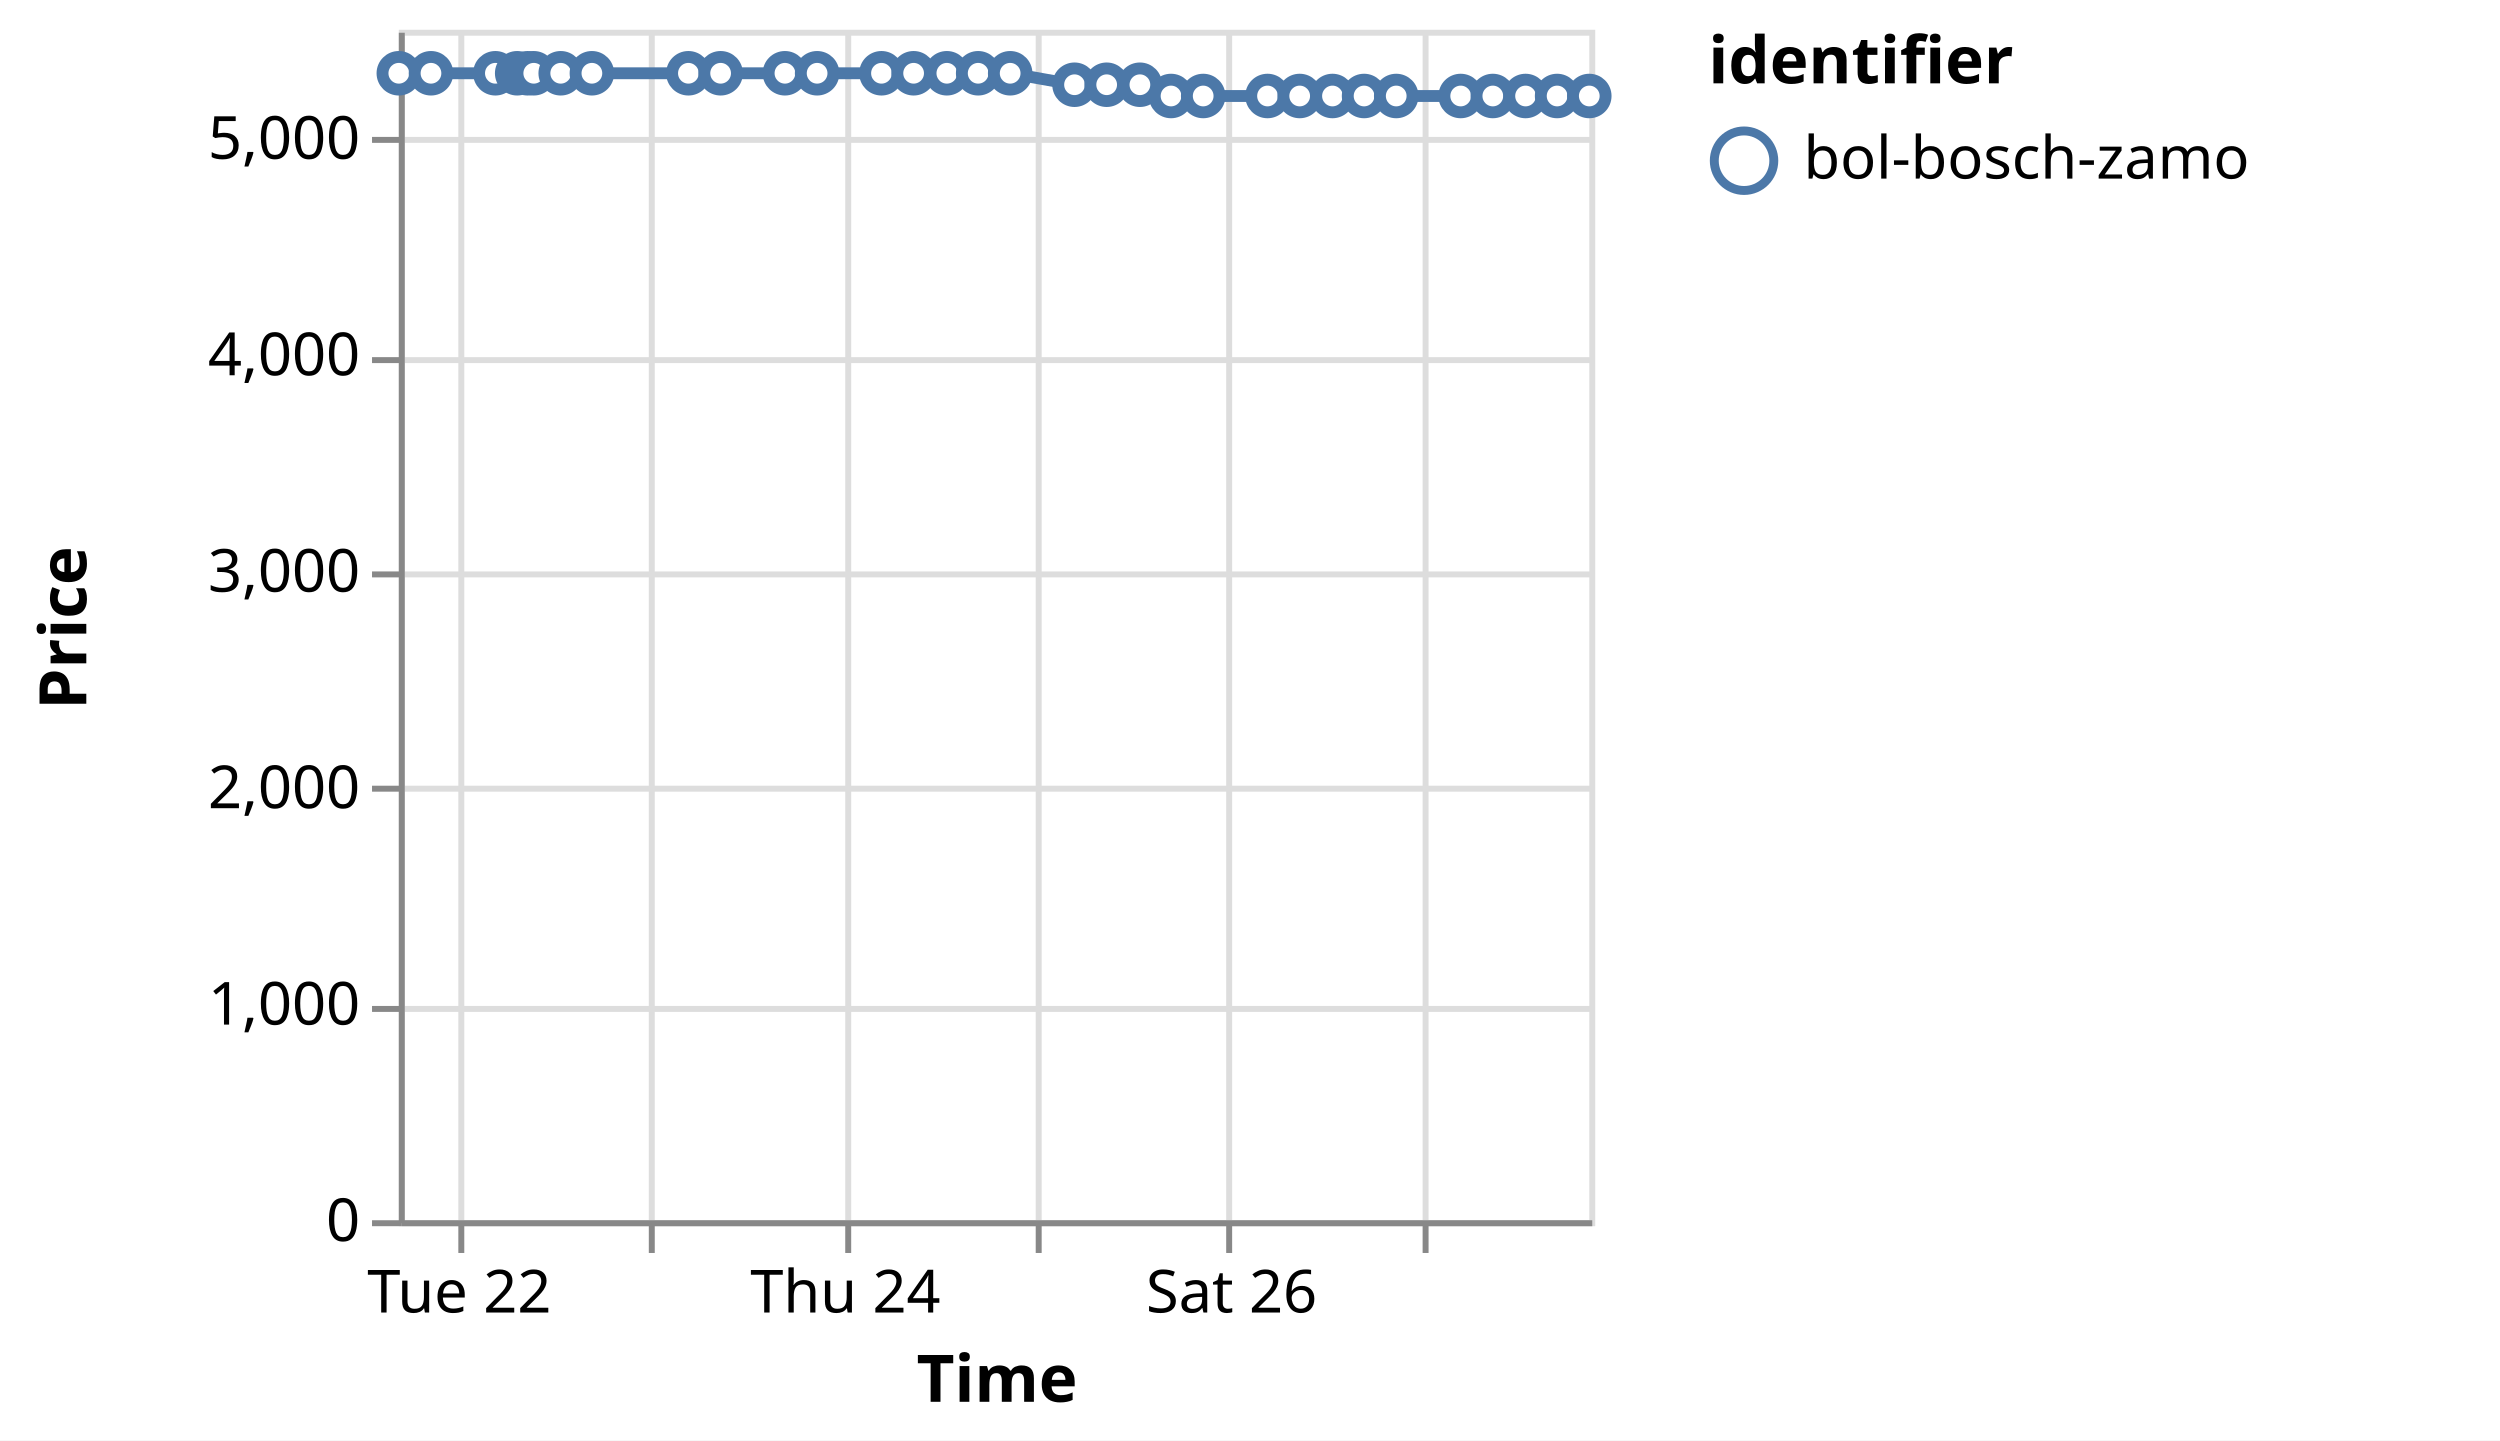
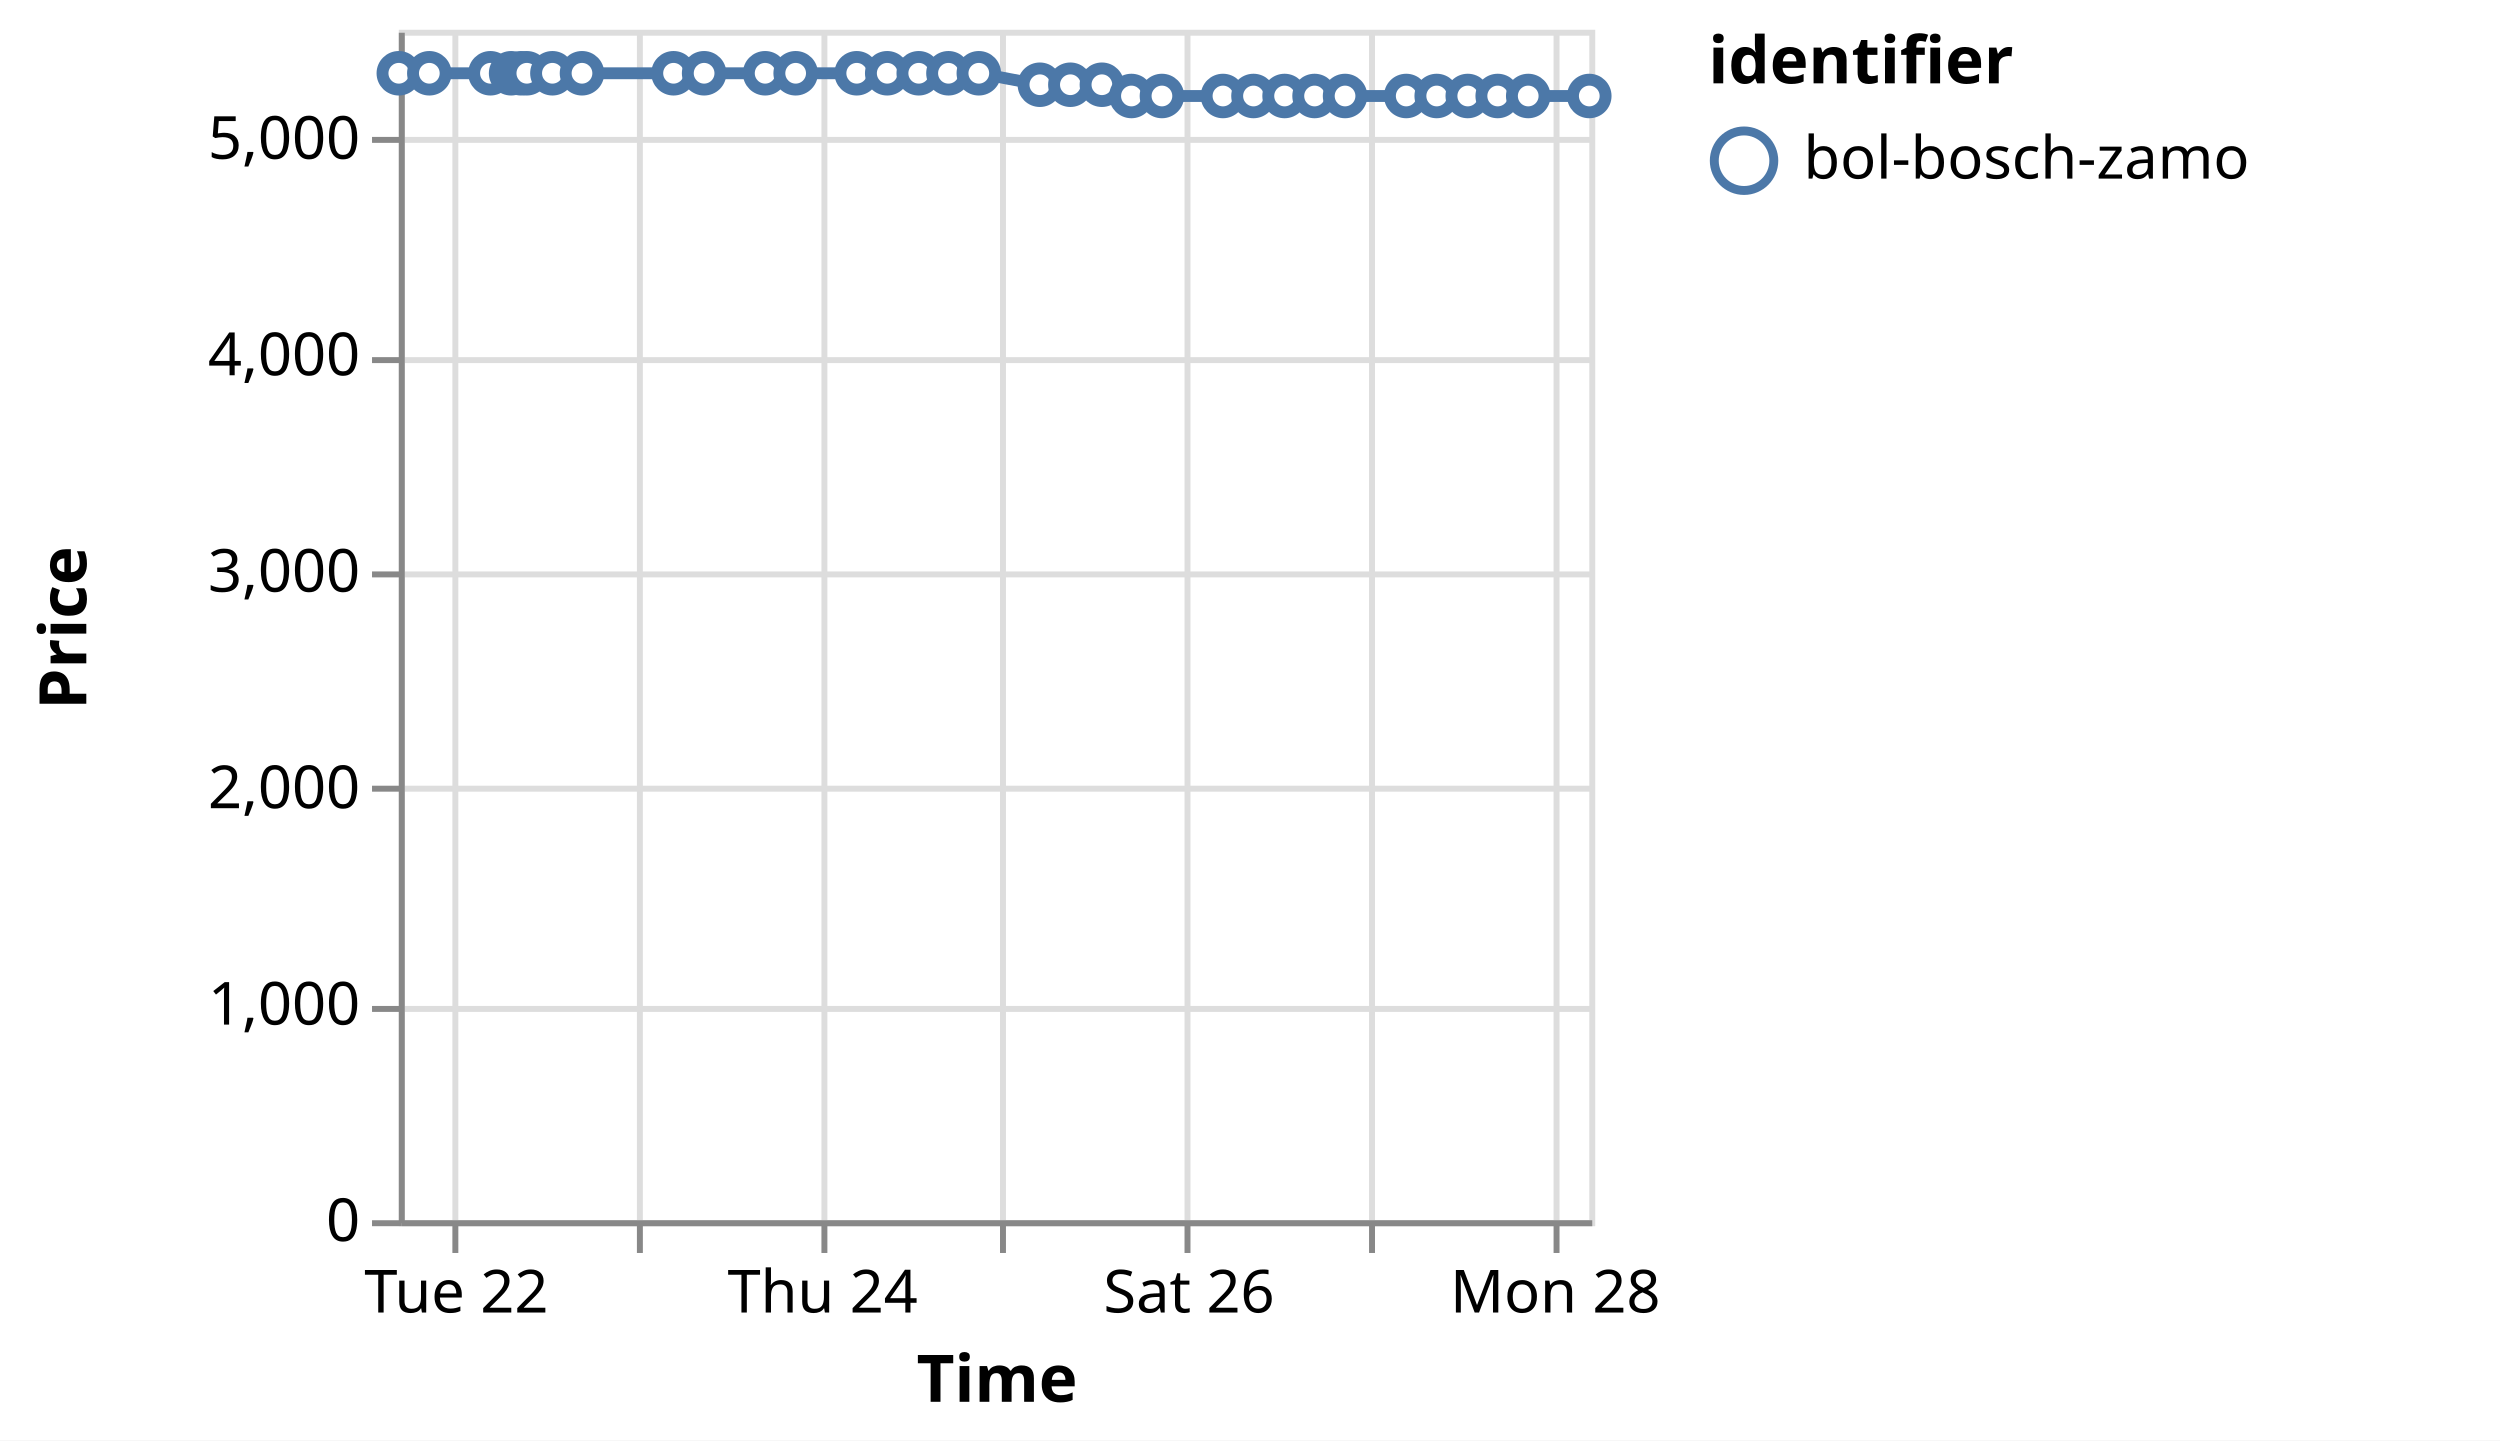
<svg xmlns="http://www.w3.org/2000/svg" version="1.1" class="marks" width="420" height="242" viewBox="0 0 420 242">
  <rect width="420" height="242" fill="white" />
  <g fill="none" stroke-miterlimit="10" transform="translate(67,5)">
    <g class="mark-group role-frame root" role="graphics-object" aria-roledescription="group mark container">
      <g transform="translate(0,0)">
        <path class="background" aria-hidden="true" d="M0.5,0.5h200v200h-200Z" stroke="#ddd" />
        <g>
          <g class="mark-group role-axis" aria-hidden="true">
            <g transform="translate(0.5,200.5)">
              <path class="background" aria-hidden="true" d="M0,0h0v0h0Z" pointer-events="none" />
              <g>
                <g class="mark-rule role-axis-grid" pointer-events="none">
-                   <line transform="translate(10,-200)" x2="0" y2="200" stroke="#ddd" stroke-width="1" opacity="1" />
-                   <line transform="translate(42,-200)" x2="0" y2="200" stroke="#ddd" stroke-width="1" opacity="1" />
-                   <line transform="translate(75,-200)" x2="0" y2="200" stroke="#ddd" stroke-width="1" opacity="1" />
-                   <line transform="translate(107,-200)" x2="0" y2="200" stroke="#ddd" stroke-width="1" opacity="1" />
-                   <line transform="translate(139,-200)" x2="0" y2="200" stroke="#ddd" stroke-width="1" opacity="1" />
-                   <line transform="translate(172,-200)" x2="0" y2="200" stroke="#ddd" stroke-width="1" opacity="1" />
+                   <line transform="translate(9,-200)" x2="0" y2="200" stroke="#ddd" stroke-width="1" opacity="1" />
+                   <line transform="translate(40,-200)" x2="0" y2="200" stroke="#ddd" stroke-width="1" opacity="1" />
+                   <line transform="translate(71,-200)" x2="0" y2="200" stroke="#ddd" stroke-width="1" opacity="1" />
+                   <line transform="translate(101,-200)" x2="0" y2="200" stroke="#ddd" stroke-width="1" opacity="1" />
+                   <line transform="translate(132,-200)" x2="0" y2="200" stroke="#ddd" stroke-width="1" opacity="1" />
+                   <line transform="translate(163,-200)" x2="0" y2="200" stroke="#ddd" stroke-width="1" opacity="1" />
+                   <line transform="translate(194,-200)" x2="0" y2="200" stroke="#ddd" stroke-width="1" opacity="1" />
                </g>
              </g>
              <path class="foreground" aria-hidden="true" d="" pointer-events="none" display="none" />
            </g>
          </g>
          <g class="mark-group role-axis" aria-hidden="true">
            <g transform="translate(0.5,0.5)">
              <path class="background" aria-hidden="true" d="M0,0h0v0h0Z" pointer-events="none" />
              <g>
                <g class="mark-rule role-axis-grid" pointer-events="none">
                  <line transform="translate(0,200)" x2="200" y2="0" stroke="#ddd" stroke-width="1" opacity="1" />
                  <line transform="translate(0,164)" x2="200" y2="0" stroke="#ddd" stroke-width="1" opacity="1" />
                  <line transform="translate(0,127)" x2="200" y2="0" stroke="#ddd" stroke-width="1" opacity="1" />
                  <line transform="translate(0,91)" x2="200" y2="0" stroke="#ddd" stroke-width="1" opacity="1" />
                  <line transform="translate(0,55)" x2="200" y2="0" stroke="#ddd" stroke-width="1" opacity="1" />
                  <line transform="translate(0,18)" x2="200" y2="0" stroke="#ddd" stroke-width="1" opacity="1" />
                </g>
              </g>
              <path class="foreground" aria-hidden="true" d="" pointer-events="none" display="none" />
            </g>
          </g>
-           <g class="mark-group role-axis" role="graphics-symbol" aria-roledescription="axis" aria-label="X-axis titled 'Time' for a time scale with values from Monday, 21 August 2023, 4:50:33 PM to Sunday, 27 August 2023, 8:50:35 PM">
+           <g class="mark-group role-axis" role="graphics-symbol" aria-roledescription="axis" aria-label="X-axis titled 'Time' for a time scale with values from Monday, 21 August 2023, 4:50:33 PM to Monday, 28 August 2023, 4:50:42 AM">
            <g transform="translate(0.5,200.5)">
              <path class="background" aria-hidden="true" d="M0,0h0v0h0Z" pointer-events="none" />
              <g>
                <g class="mark-rule role-axis-tick" pointer-events="none">
-                   <line transform="translate(10,0)" x2="0" y2="5" stroke="#888" stroke-width="1" opacity="1" />
-                   <line transform="translate(42,0)" x2="0" y2="5" stroke="#888" stroke-width="1" opacity="1" />
-                   <line transform="translate(75,0)" x2="0" y2="5" stroke="#888" stroke-width="1" opacity="1" />
-                   <line transform="translate(107,0)" x2="0" y2="5" stroke="#888" stroke-width="1" opacity="1" />
-                   <line transform="translate(139,0)" x2="0" y2="5" stroke="#888" stroke-width="1" opacity="1" />
-                   <line transform="translate(172,0)" x2="0" y2="5" stroke="#888" stroke-width="1" opacity="1" />
+                   <line transform="translate(9,0)" x2="0" y2="5" stroke="#888" stroke-width="1" opacity="1" />
+                   <line transform="translate(40,0)" x2="0" y2="5" stroke="#888" stroke-width="1" opacity="1" />
+                   <line transform="translate(71,0)" x2="0" y2="5" stroke="#888" stroke-width="1" opacity="1" />
+                   <line transform="translate(101,0)" x2="0" y2="5" stroke="#888" stroke-width="1" opacity="1" />
+                   <line transform="translate(132,0)" x2="0" y2="5" stroke="#888" stroke-width="1" opacity="1" />
+                   <line transform="translate(163,0)" x2="0" y2="5" stroke="#888" stroke-width="1" opacity="1" />
+                   <line transform="translate(194,0)" x2="0" y2="5" stroke="#888" stroke-width="1" opacity="1" />
                </g>
                <g class="mark-text role-axis-label" pointer-events="none">
-                   <text text-anchor="middle" transform="translate(9.672151,15)" font-family="sans-serif" font-size="10px" fill="#000" opacity="1">Tue 22</text>
-                   <text text-anchor="middle" transform="translate(42.10444,15)" font-family="sans-serif" font-size="10px" fill="#000" opacity="0">Wed 23</text>
-                   <text text-anchor="middle" transform="translate(74.53672,15)" font-family="sans-serif" font-size="10px" fill="#000" opacity="1">Thu 24</text>
-                   <text text-anchor="middle" transform="translate(106.969,15)" font-family="sans-serif" font-size="10px" fill="#000" opacity="0">Fri 25</text>
-                   <text text-anchor="middle" transform="translate(139.4013,15)" font-family="sans-serif" font-size="10px" fill="#000" opacity="1">Sat 26</text>
-                   <text text-anchor="middle" transform="translate(171.8336,15)" font-family="sans-serif" font-size="10px" fill="#000" opacity="0">Aug 27</text>
+                   <text text-anchor="middle" transform="translate(9.176027,15)" font-family="sans-serif" font-size="10px" fill="#000" opacity="1">Tue 22</text>
+                   <text text-anchor="middle" transform="translate(39.94473,15)" font-family="sans-serif" font-size="10px" fill="#000" opacity="0">Wed 23</text>
+                   <text text-anchor="middle" transform="translate(70.71343,15)" font-family="sans-serif" font-size="10px" fill="#000" opacity="1">Thu 24</text>
+                   <text text-anchor="middle" transform="translate(101.4821,15)" font-family="sans-serif" font-size="10px" fill="#000" opacity="0">Fri 25</text>
+                   <text text-anchor="middle" transform="translate(132.2508,15)" font-family="sans-serif" font-size="10px" fill="#000" opacity="1">Sat 26</text>
+                   <text text-anchor="middle" transform="translate(163.0195,15)" font-family="sans-serif" font-size="10px" fill="#000" opacity="0">Aug 27</text>
+                   <text text-anchor="middle" transform="translate(193.7882,15)" font-family="sans-serif" font-size="10px" fill="#000" opacity="1">Mon 28</text>
                </g>
                <g class="mark-rule role-axis-domain" pointer-events="none">
                  <line transform="translate(0,0)" x2="200" y2="0" stroke="#888" stroke-width="1" opacity="1" />
                </g>
                <g class="mark-text role-axis-title" pointer-events="none">
                  <text text-anchor="middle" transform="translate(100,30)" font-family="sans-serif" font-size="11px" font-weight="bold" fill="#000" opacity="1">Time</text>
                </g>
              </g>
              <path class="foreground" aria-hidden="true" d="" pointer-events="none" display="none" />
            </g>
          </g>
          <g class="mark-group role-axis" role="graphics-symbol" aria-roledescription="axis" aria-label="Y-axis titled 'Price' for a linear scale with values from 0 to 5,500">
            <g transform="translate(0.5,0.5)">
              <path class="background" aria-hidden="true" d="M0,0h0v0h0Z" pointer-events="none" />
              <g>
                <g class="mark-rule role-axis-tick" pointer-events="none">
                  <line transform="translate(0,200)" x2="-5" y2="0" stroke="#888" stroke-width="1" opacity="1" />
                  <line transform="translate(0,164)" x2="-5" y2="0" stroke="#888" stroke-width="1" opacity="1" />
                  <line transform="translate(0,127)" x2="-5" y2="0" stroke="#888" stroke-width="1" opacity="1" />
                  <line transform="translate(0,91)" x2="-5" y2="0" stroke="#888" stroke-width="1" opacity="1" />
                  <line transform="translate(0,55)" x2="-5" y2="0" stroke="#888" stroke-width="1" opacity="1" />
                  <line transform="translate(0,18)" x2="-5" y2="0" stroke="#888" stroke-width="1" opacity="1" />
                </g>
                <g class="mark-text role-axis-label" pointer-events="none">
                  <text text-anchor="end" transform="translate(-7,203)" font-family="sans-serif" font-size="10px" fill="#000" opacity="1">0</text>
                  <text text-anchor="end" transform="translate(-7,166.6364)" font-family="sans-serif" font-size="10px" fill="#000" opacity="1">1,000</text>
                  <text text-anchor="end" transform="translate(-7,130.2727)" font-family="sans-serif" font-size="10px" fill="#000" opacity="1">2,000</text>
                  <text text-anchor="end" transform="translate(-7,93.90909)" font-family="sans-serif" font-size="10px" fill="#000" opacity="1">3,000</text>
                  <text text-anchor="end" transform="translate(-7,57.54545)" font-family="sans-serif" font-size="10px" fill="#000" opacity="1">4,000</text>
                  <text text-anchor="end" transform="translate(-7,21.18182)" font-family="sans-serif" font-size="10px" fill="#000" opacity="1">5,000</text>
                </g>
                <g class="mark-rule role-axis-domain" pointer-events="none">
                  <line transform="translate(0,200)" x2="0" y2="-200" stroke="#888" stroke-width="1" opacity="1" />
                </g>
                <g class="mark-text role-axis-title" pointer-events="none">
                  <text text-anchor="middle" transform="translate(-51,100) rotate(-90) translate(0,-2)" font-family="sans-serif" font-size="11px" font-weight="bold" fill="#000" opacity="1">Price</text>
                </g>
              </g>
              <path class="foreground" aria-hidden="true" d="" pointer-events="none" display="none" />
            </g>
          </g>
          <g class="mark-group role-scope layer_0_pathgroup" role="graphics-object" aria-roledescription="group mark container">
            <g transform="translate(0,0)">
              <path class="background" aria-hidden="true" d="M0,0h200v200h-200Z" />
              <g>
                <g class="mark-line role-mark layer_0_marks" role="graphics-object" aria-roledescription="line mark container">
-                   <path aria-label="Time: Aug 21, 2023; Price: 5299; identifier: bol-bosch-zamo" role="graphics-symbol" aria-roledescription="line mark" d="M0,7.309L5.404,7.309L16.223,7.309L19.886,7.309L21.629,7.309L22.672,7.309L27.198,7.309L32.438,7.309L48.651,7.309L54.065,7.309L64.869,7.309L70.275,7.309L81.088,7.309L86.489,7.309L92.07,7.309L97.332,7.309L102.709,7.309L113.519,9.236L118.921,9.236L124.504,9.236L129.734,11.127L135.137,11.127L145.942,11.127L151.349,11.127L156.855,11.127L162.164,11.127L167.564,11.127L178.395,11.127L183.794,11.127L189.294,11.127L194.595,11.127L200,11.127" stroke="#4c78a8" stroke-width="2" />
+                   <path aria-label="Time: Aug 21, 2023; Price: 5299; identifier: bol-bosch-zamo" role="graphics-symbol" aria-roledescription="line mark" d="M0,7.309L5.126,7.309L15.39,7.309L18.866,7.309L20.519,7.309L21.509,7.309L25.803,7.309L30.774,7.309L46.155,7.309L51.291,7.309L61.542,7.309L66.671,7.309L76.928,7.309L82.052,7.309L87.348,7.309L92.339,7.309L97.441,7.309L107.697,9.236L112.821,9.236L118.118,9.236L123.079,11.127L128.205,11.127L138.456,11.127L143.585,11.127L148.81,11.127L153.846,11.127L158.969,11.127L169.245,11.127L174.367,11.127L179.584,11.127L184.614,11.127L189.741,11.127L200,11.127" stroke="#4c78a8" stroke-width="2" />
                </g>
              </g>
              <path class="foreground" aria-hidden="true" d="" display="none" />
            </g>
          </g>
          <g class="mark-symbol role-mark layer_1_marks" role="graphics-object" aria-roledescription="symbol mark container">
            <path aria-label="Time: Aug 21, 2023; Price: 5299; identifier: bol-bosch-zamo" role="graphics-symbol" aria-roledescription="point" transform="translate(0,7.309091)" d="M2.739,0A2.739,2.739,0,1,1,-2.739,0A2.739,2.739,0,1,1,2.739,0" fill="white" stroke="#4c78a8" stroke-width="2" opacity="1" />
-             <path aria-label="Time: Aug 21, 2023; Price: 5299; identifier: bol-bosch-zamo" role="graphics-symbol" aria-roledescription="point" transform="translate(5.403647,7.309091)" d="M2.739,0A2.739,2.739,0,1,1,-2.739,0A2.739,2.739,0,1,1,2.739,0" fill="white" stroke="#4c78a8" stroke-width="2" opacity="1" />
-             <path aria-label="Time: Aug 22, 2023; Price: 5299; identifier: bol-bosch-zamo" role="graphics-symbol" aria-roledescription="point" transform="translate(16.22256,7.309091)" d="M2.739,0A2.739,2.739,0,1,1,-2.739,0A2.739,2.739,0,1,1,2.739,0" fill="white" stroke="#4c78a8" stroke-width="2" opacity="1" />
-             <path aria-label="Time: Aug 22, 2023; Price: 5299; identifier: bol-bosch-zamo" role="graphics-symbol" aria-roledescription="point" transform="translate(19.88583,7.309091)" d="M2.739,0A2.739,2.739,0,1,1,-2.739,0A2.739,2.739,0,1,1,2.739,0" fill="white" stroke="#4c78a8" stroke-width="2" opacity="1" />
-             <path aria-label="Time: Aug 22, 2023; Price: 5299; identifier: bol-bosch-zamo" role="graphics-symbol" aria-roledescription="point" transform="translate(21.62891,7.309091)" d="M2.739,0A2.739,2.739,0,1,1,-2.739,0A2.739,2.739,0,1,1,2.739,0" fill="white" stroke="#4c78a8" stroke-width="2" opacity="1" />
-             <path aria-label="Time: Aug 22, 2023; Price: 5299; identifier: bol-bosch-zamo" role="graphics-symbol" aria-roledescription="point" transform="translate(22.67201,7.309091)" d="M2.739,0A2.739,2.739,0,1,1,-2.739,0A2.739,2.739,0,1,1,2.739,0" fill="white" stroke="#4c78a8" stroke-width="2" opacity="1" />
-             <path aria-label="Time: Aug 22, 2023; Price: 5299; identifier: bol-bosch-zamo" role="graphics-symbol" aria-roledescription="point" transform="translate(27.19843,7.309091)" d="M2.739,0A2.739,2.739,0,1,1,-2.739,0A2.739,2.739,0,1,1,2.739,0" fill="white" stroke="#4c78a8" stroke-width="2" opacity="1" />
-             <path aria-label="Time: Aug 22, 2023; Price: 5299; identifier: bol-bosch-zamo" role="graphics-symbol" aria-roledescription="point" transform="translate(32.43821,7.309091)" d="M2.739,0A2.739,2.739,0,1,1,-2.739,0A2.739,2.739,0,1,1,2.739,0" fill="white" stroke="#4c78a8" stroke-width="2" opacity="1" />
-             <path aria-label="Time: Aug 23, 2023; Price: 5299; identifier: bol-bosch-zamo" role="graphics-symbol" aria-roledescription="point" transform="translate(48.65088,7.309091)" d="M2.739,0A2.739,2.739,0,1,1,-2.739,0A2.739,2.739,0,1,1,2.739,0" fill="white" stroke="#4c78a8" stroke-width="2" opacity="1" />
-             <path aria-label="Time: Aug 23, 2023; Price: 5299; identifier: bol-bosch-zamo" role="graphics-symbol" aria-roledescription="point" transform="translate(54.06454,7.309091)" d="M2.739,0A2.739,2.739,0,1,1,-2.739,0A2.739,2.739,0,1,1,2.739,0" fill="white" stroke="#4c78a8" stroke-width="2" opacity="1" />
-             <path aria-label="Time: Aug 23, 2023; Price: 5299; identifier: bol-bosch-zamo" role="graphics-symbol" aria-roledescription="point" transform="translate(64.86937,7.309091)" d="M2.739,0A2.739,2.739,0,1,1,-2.739,0A2.739,2.739,0,1,1,2.739,0" fill="white" stroke="#4c78a8" stroke-width="2" opacity="1" />
-             <path aria-label="Time: Aug 23, 2023; Price: 5299; identifier: bol-bosch-zamo" role="graphics-symbol" aria-roledescription="point" transform="translate(70.27545,7.309091)" d="M2.739,0A2.739,2.739,0,1,1,-2.739,0A2.739,2.739,0,1,1,2.739,0" fill="white" stroke="#4c78a8" stroke-width="2" opacity="1" />
-             <path aria-label="Time: Aug 24, 2023; Price: 5299; identifier: bol-bosch-zamo" role="graphics-symbol" aria-roledescription="point" transform="translate(81.08781,7.309091)" d="M2.739,0A2.739,2.739,0,1,1,-2.739,0A2.739,2.739,0,1,1,2.739,0" fill="white" stroke="#4c78a8" stroke-width="2" opacity="1" />
-             <path aria-label="Time: Aug 24, 2023; Price: 5299; identifier: bol-bosch-zamo" role="graphics-symbol" aria-roledescription="point" transform="translate(86.48875,7.309091)" d="M2.739,0A2.739,2.739,0,1,1,-2.739,0A2.739,2.739,0,1,1,2.739,0" fill="white" stroke="#4c78a8" stroke-width="2" opacity="1" />
-             <path aria-label="Time: Aug 24, 2023; Price: 5299; identifier: bol-bosch-zamo" role="graphics-symbol" aria-roledescription="point" transform="translate(92.07035,7.309091)" d="M2.739,0A2.739,2.739,0,1,1,-2.739,0A2.739,2.739,0,1,1,2.739,0" fill="white" stroke="#4c78a8" stroke-width="2" opacity="1" />
-             <path aria-label="Time: Aug 24, 2023; Price: 5299; identifier: bol-bosch-zamo" role="graphics-symbol" aria-roledescription="point" transform="translate(97.33196,7.309091)" d="M2.739,0A2.739,2.739,0,1,1,-2.739,0A2.739,2.739,0,1,1,2.739,0" fill="white" stroke="#4c78a8" stroke-width="2" opacity="1" />
-             <path aria-label="Time: Aug 24, 2023; Price: 5299; identifier: bol-bosch-zamo" role="graphics-symbol" aria-roledescription="point" transform="translate(102.7089,7.309091)" d="M2.739,0A2.739,2.739,0,1,1,-2.739,0A2.739,2.739,0,1,1,2.739,0" fill="white" stroke="#4c78a8" stroke-width="2" opacity="1" />
-             <path aria-label="Time: Aug 25, 2023; Price: 5246; identifier: bol-bosch-zamo" role="graphics-symbol" aria-roledescription="point" transform="translate(113.5194,9.236364)" d="M2.739,0A2.739,2.739,0,1,1,-2.739,0A2.739,2.739,0,1,1,2.739,0" fill="white" stroke="#4c78a8" stroke-width="2" opacity="1" />
-             <path aria-label="Time: Aug 25, 2023; Price: 5246; identifier: bol-bosch-zamo" role="graphics-symbol" aria-roledescription="point" transform="translate(118.9208,9.236364)" d="M2.739,0A2.739,2.739,0,1,1,-2.739,0A2.739,2.739,0,1,1,2.739,0" fill="white" stroke="#4c78a8" stroke-width="2" opacity="1" />
-             <path aria-label="Time: Aug 25, 2023; Price: 5246; identifier: bol-bosch-zamo" role="graphics-symbol" aria-roledescription="point" transform="translate(124.5042,9.236364)" d="M2.739,0A2.739,2.739,0,1,1,-2.739,0A2.739,2.739,0,1,1,2.739,0" fill="white" stroke="#4c78a8" stroke-width="2" opacity="1" />
-             <path aria-label="Time: Aug 25, 2023; Price: 5194; identifier: bol-bosch-zamo" role="graphics-symbol" aria-roledescription="point" transform="translate(129.7336,11.12727)" d="M2.739,0A2.739,2.739,0,1,1,-2.739,0A2.739,2.739,0,1,1,2.739,0" fill="white" stroke="#4c78a8" stroke-width="2" opacity="1" />
-             <path aria-label="Time: Aug 25, 2023; Price: 5194; identifier: bol-bosch-zamo" role="graphics-symbol" aria-roledescription="point" transform="translate(135.1365,11.12727)" d="M2.739,0A2.739,2.739,0,1,1,-2.739,0A2.739,2.739,0,1,1,2.739,0" fill="white" stroke="#4c78a8" stroke-width="2" opacity="1" />
-             <path aria-label="Time: Aug 26, 2023; Price: 5194; identifier: bol-bosch-zamo" role="graphics-symbol" aria-roledescription="point" transform="translate(145.9424,11.12727)" d="M2.739,0A2.739,2.739,0,1,1,-2.739,0A2.739,2.739,0,1,1,2.739,0" fill="white" stroke="#4c78a8" stroke-width="2" opacity="1" />
-             <path aria-label="Time: Aug 26, 2023; Price: 5194; identifier: bol-bosch-zamo" role="graphics-symbol" aria-roledescription="point" transform="translate(151.3488,11.12727)" d="M2.739,0A2.739,2.739,0,1,1,-2.739,0A2.739,2.739,0,1,1,2.739,0" fill="white" stroke="#4c78a8" stroke-width="2" opacity="1" />
-             <path aria-label="Time: Aug 26, 2023; Price: 5194; identifier: bol-bosch-zamo" role="graphics-symbol" aria-roledescription="point" transform="translate(156.8555,11.12727)" d="M2.739,0A2.739,2.739,0,1,1,-2.739,0A2.739,2.739,0,1,1,2.739,0" fill="white" stroke="#4c78a8" stroke-width="2" opacity="1" />
-             <path aria-label="Time: Aug 26, 2023; Price: 5194; identifier: bol-bosch-zamo" role="graphics-symbol" aria-roledescription="point" transform="translate(162.1642,11.12727)" d="M2.739,0A2.739,2.739,0,1,1,-2.739,0A2.739,2.739,0,1,1,2.739,0" fill="white" stroke="#4c78a8" stroke-width="2" opacity="1" />
-             <path aria-label="Time: Aug 26, 2023; Price: 5194; identifier: bol-bosch-zamo" role="graphics-symbol" aria-roledescription="point" transform="translate(167.564,11.12727)" d="M2.739,0A2.739,2.739,0,1,1,-2.739,0A2.739,2.739,0,1,1,2.739,0" fill="white" stroke="#4c78a8" stroke-width="2" opacity="1" />
-             <path aria-label="Time: Aug 27, 2023; Price: 5194; identifier: bol-bosch-zamo" role="graphics-symbol" aria-roledescription="point" transform="translate(178.3953,11.12727)" d="M2.739,0A2.739,2.739,0,1,1,-2.739,0A2.739,2.739,0,1,1,2.739,0" fill="white" stroke="#4c78a8" stroke-width="2" opacity="1" />
-             <path aria-label="Time: Aug 27, 2023; Price: 5194; identifier: bol-bosch-zamo" role="graphics-symbol" aria-roledescription="point" transform="translate(183.7943,11.12727)" d="M2.739,0A2.739,2.739,0,1,1,-2.739,0A2.739,2.739,0,1,1,2.739,0" fill="white" stroke="#4c78a8" stroke-width="2" opacity="1" />
-             <path aria-label="Time: Aug 27, 2023; Price: 5194; identifier: bol-bosch-zamo" role="graphics-symbol" aria-roledescription="point" transform="translate(189.2936,11.12727)" d="M2.739,0A2.739,2.739,0,1,1,-2.739,0A2.739,2.739,0,1,1,2.739,0" fill="white" stroke="#4c78a8" stroke-width="2" opacity="1" />
-             <path aria-label="Time: Aug 27, 2023; Price: 5194; identifier: bol-bosch-zamo" role="graphics-symbol" aria-roledescription="point" transform="translate(194.5951,11.12727)" d="M2.739,0A2.739,2.739,0,1,1,-2.739,0A2.739,2.739,0,1,1,2.739,0" fill="white" stroke="#4c78a8" stroke-width="2" opacity="1" />
-             <path aria-label="Time: Aug 27, 2023; Price: 5194; identifier: bol-bosch-zamo" role="graphics-symbol" aria-roledescription="point" transform="translate(200,11.12727)" d="M2.739,0A2.739,2.739,0,1,1,-2.739,0A2.739,2.739,0,1,1,2.739,0" fill="white" stroke="#4c78a8" stroke-width="2" opacity="1" />
+             <path aria-label="Time: Aug 21, 2023; Price: 5299; identifier: bol-bosch-zamo" role="graphics-symbol" aria-roledescription="point" transform="translate(5.126472,7.309091)" d="M2.739,0A2.739,2.739,0,1,1,-2.739,0A2.739,2.739,0,1,1,2.739,0" fill="white" stroke="#4c78a8" stroke-width="2" opacity="1" />
+             <path aria-label="Time: Aug 22, 2023; Price: 5299; identifier: bol-bosch-zamo" role="graphics-symbol" aria-roledescription="point" transform="translate(15.39044,7.309091)" d="M2.739,0A2.739,2.739,0,1,1,-2.739,0A2.739,2.739,0,1,1,2.739,0" fill="white" stroke="#4c78a8" stroke-width="2" opacity="1" />
+             <path aria-label="Time: Aug 22, 2023; Price: 5299; identifier: bol-bosch-zamo" role="graphics-symbol" aria-roledescription="point" transform="translate(18.86581,7.309091)" d="M2.739,0A2.739,2.739,0,1,1,-2.739,0A2.739,2.739,0,1,1,2.739,0" fill="white" stroke="#4c78a8" stroke-width="2" opacity="1" />
+             <path aria-label="Time: Aug 22, 2023; Price: 5299; identifier: bol-bosch-zamo" role="graphics-symbol" aria-roledescription="point" transform="translate(20.51948,7.309091)" d="M2.739,0A2.739,2.739,0,1,1,-2.739,0A2.739,2.739,0,1,1,2.739,0" fill="white" stroke="#4c78a8" stroke-width="2" opacity="1" />
+             <path aria-label="Time: Aug 22, 2023; Price: 5299; identifier: bol-bosch-zamo" role="graphics-symbol" aria-roledescription="point" transform="translate(21.50907,7.309091)" d="M2.739,0A2.739,2.739,0,1,1,-2.739,0A2.739,2.739,0,1,1,2.739,0" fill="white" stroke="#4c78a8" stroke-width="2" opacity="1" />
+             <path aria-label="Time: Aug 22, 2023; Price: 5299; identifier: bol-bosch-zamo" role="graphics-symbol" aria-roledescription="point" transform="translate(25.80332,7.309091)" d="M2.739,0A2.739,2.739,0,1,1,-2.739,0A2.739,2.739,0,1,1,2.739,0" fill="white" stroke="#4c78a8" stroke-width="2" opacity="1" />
+             <path aria-label="Time: Aug 22, 2023; Price: 5299; identifier: bol-bosch-zamo" role="graphics-symbol" aria-roledescription="point" transform="translate(30.77433,7.309091)" d="M2.739,0A2.739,2.739,0,1,1,-2.739,0A2.739,2.739,0,1,1,2.739,0" fill="white" stroke="#4c78a8" stroke-width="2" opacity="1" />
+             <path aria-label="Time: Aug 23, 2023; Price: 5299; identifier: bol-bosch-zamo" role="graphics-symbol" aria-roledescription="point" transform="translate(46.15538,7.309091)" d="M2.739,0A2.739,2.739,0,1,1,-2.739,0A2.739,2.739,0,1,1,2.739,0" fill="white" stroke="#4c78a8" stroke-width="2" opacity="1" />
+             <path aria-label="Time: Aug 23, 2023; Price: 5299; identifier: bol-bosch-zamo" role="graphics-symbol" aria-roledescription="point" transform="translate(51.29134,7.309091)" d="M2.739,0A2.739,2.739,0,1,1,-2.739,0A2.739,2.739,0,1,1,2.739,0" fill="white" stroke="#4c78a8" stroke-width="2" opacity="1" />
+             <path aria-label="Time: Aug 23, 2023; Price: 5299; identifier: bol-bosch-zamo" role="graphics-symbol" aria-roledescription="point" transform="translate(61.54196,7.309091)" d="M2.739,0A2.739,2.739,0,1,1,-2.739,0A2.739,2.739,0,1,1,2.739,0" fill="white" stroke="#4c78a8" stroke-width="2" opacity="1" />
+             <path aria-label="Time: Aug 23, 2023; Price: 5299; identifier: bol-bosch-zamo" role="graphics-symbol" aria-roledescription="point" transform="translate(66.67073,7.309091)" d="M2.739,0A2.739,2.739,0,1,1,-2.739,0A2.739,2.739,0,1,1,2.739,0" fill="white" stroke="#4c78a8" stroke-width="2" opacity="1" />
+             <path aria-label="Time: Aug 24, 2023; Price: 5299; identifier: bol-bosch-zamo" role="graphics-symbol" aria-roledescription="point" transform="translate(76.92848,7.309091)" d="M2.739,0A2.739,2.739,0,1,1,-2.739,0A2.739,2.739,0,1,1,2.739,0" fill="white" stroke="#4c78a8" stroke-width="2" opacity="1" />
+             <path aria-label="Time: Aug 24, 2023; Price: 5299; identifier: bol-bosch-zamo" role="graphics-symbol" aria-roledescription="point" transform="translate(82.05239,7.309091)" d="M2.739,0A2.739,2.739,0,1,1,-2.739,0A2.739,2.739,0,1,1,2.739,0" fill="white" stroke="#4c78a8" stroke-width="2" opacity="1" />
+             <path aria-label="Time: Aug 24, 2023; Price: 5299; identifier: bol-bosch-zamo" role="graphics-symbol" aria-roledescription="point" transform="translate(87.34768,7.309091)" d="M2.739,0A2.739,2.739,0,1,1,-2.739,0A2.739,2.739,0,1,1,2.739,0" fill="white" stroke="#4c78a8" stroke-width="2" opacity="1" />
+             <path aria-label="Time: Aug 24, 2023; Price: 5299; identifier: bol-bosch-zamo" role="graphics-symbol" aria-roledescription="point" transform="translate(92.3394,7.309091)" d="M2.739,0A2.739,2.739,0,1,1,-2.739,0A2.739,2.739,0,1,1,2.739,0" fill="white" stroke="#4c78a8" stroke-width="2" opacity="1" />
+             <path aria-label="Time: Aug 24, 2023; Price: 5299; identifier: bol-bosch-zamo" role="graphics-symbol" aria-roledescription="point" transform="translate(97.44057,7.309091)" d="M2.739,0A2.739,2.739,0,1,1,-2.739,0A2.739,2.739,0,1,1,2.739,0" fill="white" stroke="#4c78a8" stroke-width="2" opacity="1" />
+             <path aria-label="Time: Aug 25, 2023; Price: 5246; identifier: bol-bosch-zamo" role="graphics-symbol" aria-roledescription="point" transform="translate(107.6965,9.236364)" d="M2.739,0A2.739,2.739,0,1,1,-2.739,0A2.739,2.739,0,1,1,2.739,0" fill="white" stroke="#4c78a8" stroke-width="2" opacity="1" />
+             <path aria-label="Time: Aug 25, 2023; Price: 5246; identifier: bol-bosch-zamo" role="graphics-symbol" aria-roledescription="point" transform="translate(112.8208,9.236364)" d="M2.739,0A2.739,2.739,0,1,1,-2.739,0A2.739,2.739,0,1,1,2.739,0" fill="white" stroke="#4c78a8" stroke-width="2" opacity="1" />
+             <path aria-label="Time: Aug 25, 2023; Price: 5246; identifier: bol-bosch-zamo" role="graphics-symbol" aria-roledescription="point" transform="translate(118.1179,9.236364)" d="M2.739,0A2.739,2.739,0,1,1,-2.739,0A2.739,2.739,0,1,1,2.739,0" fill="white" stroke="#4c78a8" stroke-width="2" opacity="1" />
+             <path aria-label="Time: Aug 25, 2023; Price: 5194; identifier: bol-bosch-zamo" role="graphics-symbol" aria-roledescription="point" transform="translate(123.079,11.12727)" d="M2.739,0A2.739,2.739,0,1,1,-2.739,0A2.739,2.739,0,1,1,2.739,0" fill="white" stroke="#4c78a8" stroke-width="2" opacity="1" />
+             <path aria-label="Time: Aug 25, 2023; Price: 5194; identifier: bol-bosch-zamo" role="graphics-symbol" aria-roledescription="point" transform="translate(128.2048,11.12727)" d="M2.739,0A2.739,2.739,0,1,1,-2.739,0A2.739,2.739,0,1,1,2.739,0" fill="white" stroke="#4c78a8" stroke-width="2" opacity="1" />
+             <path aria-label="Time: Aug 26, 2023; Price: 5194; identifier: bol-bosch-zamo" role="graphics-symbol" aria-roledescription="point" transform="translate(138.4564,11.12727)" d="M2.739,0A2.739,2.739,0,1,1,-2.739,0A2.739,2.739,0,1,1,2.739,0" fill="white" stroke="#4c78a8" stroke-width="2" opacity="1" />
+             <path aria-label="Time: Aug 26, 2023; Price: 5194; identifier: bol-bosch-zamo" role="graphics-symbol" aria-roledescription="point" transform="translate(143.5855,11.12727)" d="M2.739,0A2.739,2.739,0,1,1,-2.739,0A2.739,2.739,0,1,1,2.739,0" fill="white" stroke="#4c78a8" stroke-width="2" opacity="1" />
+             <path aria-label="Time: Aug 26, 2023; Price: 5194; identifier: bol-bosch-zamo" role="graphics-symbol" aria-roledescription="point" transform="translate(148.8097,11.12727)" d="M2.739,0A2.739,2.739,0,1,1,-2.739,0A2.739,2.739,0,1,1,2.739,0" fill="white" stroke="#4c78a8" stroke-width="2" opacity="1" />
+             <path aria-label="Time: Aug 26, 2023; Price: 5194; identifier: bol-bosch-zamo" role="graphics-symbol" aria-roledescription="point" transform="translate(153.8461,11.12727)" d="M2.739,0A2.739,2.739,0,1,1,-2.739,0A2.739,2.739,0,1,1,2.739,0" fill="white" stroke="#4c78a8" stroke-width="2" opacity="1" />
+             <path aria-label="Time: Aug 26, 2023; Price: 5194; identifier: bol-bosch-zamo" role="graphics-symbol" aria-roledescription="point" transform="translate(158.969,11.12727)" d="M2.739,0A2.739,2.739,0,1,1,-2.739,0A2.739,2.739,0,1,1,2.739,0" fill="white" stroke="#4c78a8" stroke-width="2" opacity="1" />
+             <path aria-label="Time: Aug 27, 2023; Price: 5194; identifier: bol-bosch-zamo" role="graphics-symbol" aria-roledescription="point" transform="translate(169.2447,11.12727)" d="M2.739,0A2.739,2.739,0,1,1,-2.739,0A2.739,2.739,0,1,1,2.739,0" fill="white" stroke="#4c78a8" stroke-width="2" opacity="1" />
+             <path aria-label="Time: Aug 27, 2023; Price: 5194; identifier: bol-bosch-zamo" role="graphics-symbol" aria-roledescription="point" transform="translate(174.3667,11.12727)" d="M2.739,0A2.739,2.739,0,1,1,-2.739,0A2.739,2.739,0,1,1,2.739,0" fill="white" stroke="#4c78a8" stroke-width="2" opacity="1" />
+             <path aria-label="Time: Aug 27, 2023; Price: 5194; identifier: bol-bosch-zamo" role="graphics-symbol" aria-roledescription="point" transform="translate(179.5839,11.12727)" d="M2.739,0A2.739,2.739,0,1,1,-2.739,0A2.739,2.739,0,1,1,2.739,0" fill="white" stroke="#4c78a8" stroke-width="2" opacity="1" />
+             <path aria-label="Time: Aug 27, 2023; Price: 5194; identifier: bol-bosch-zamo" role="graphics-symbol" aria-roledescription="point" transform="translate(184.6135,11.12727)" d="M2.739,0A2.739,2.739,0,1,1,-2.739,0A2.739,2.739,0,1,1,2.739,0" fill="white" stroke="#4c78a8" stroke-width="2" opacity="1" />
+             <path aria-label="Time: Aug 27, 2023; Price: 5194; identifier: bol-bosch-zamo" role="graphics-symbol" aria-roledescription="point" transform="translate(189.7412,11.12727)" d="M2.739,0A2.739,2.739,0,1,1,-2.739,0A2.739,2.739,0,1,1,2.739,0" fill="white" stroke="#4c78a8" stroke-width="2" opacity="1" />
+             <path aria-label="Time: Aug 28, 2023; Price: 5194; identifier: bol-bosch-zamo" role="graphics-symbol" aria-roledescription="point" transform="translate(200,11.12727)" d="M2.739,0A2.739,2.739,0,1,1,-2.739,0A2.739,2.739,0,1,1,2.739,0" fill="white" stroke="#4c78a8" stroke-width="2" opacity="1" />
          </g>
          <g class="mark-group role-legend" role="graphics-symbol" aria-roledescription="legend" aria-label="Symbol legend titled 'identifier' for stroke color with 1 value: bol-bosch-zamo">
            <g transform="translate(220,0)">
              <path class="background" aria-hidden="true" d="M0,0h128v29h-128Z" pointer-events="none" />
              <g>
                <g class="mark-group role-legend-entry">
                  <g transform="translate(0,16)">
                    <path class="background" aria-hidden="true" d="M0,0h0v0h0Z" pointer-events="none" />
                    <g>
                      <g class="mark-group role-scope" role="graphics-object" aria-roledescription="group mark container">
                        <g transform="translate(0,0)">
                          <path class="background" aria-hidden="true" d="M0,0h128v12.5h-128Z" pointer-events="none" opacity="1" />
                          <g>
                            <g class="mark-symbol role-legend-symbol" pointer-events="none">
                              <path transform="translate(6,6)" d="M5,0A5,5,0,1,1,-5,0A5,5,0,1,1,5,0" fill="white" stroke="#4c78a8" stroke-width="1.5" opacity="1" />
                            </g>
                            <g class="mark-text role-legend-label" pointer-events="none">
                              <text text-anchor="start" transform="translate(16,9)" font-family="sans-serif" font-size="10px" fill="#000" opacity="1">bol-bosch-zamo</text>
                            </g>
                          </g>
                          <path class="foreground" aria-hidden="true" d="" pointer-events="none" display="none" />
                        </g>
                      </g>
                    </g>
                    <path class="foreground" aria-hidden="true" d="" pointer-events="none" display="none" />
                  </g>
                </g>
                <g class="mark-text role-legend-title" pointer-events="none">
                  <text text-anchor="start" transform="translate(0,9)" font-family="sans-serif" font-size="11px" font-weight="bold" fill="#000" opacity="1">identifier</text>
                </g>
              </g>
              <path class="foreground" aria-hidden="true" d="" pointer-events="none" display="none" />
            </g>
          </g>
        </g>
        <path class="foreground" aria-hidden="true" d="" display="none" />
      </g>
    </g>
  </g>
</svg>
